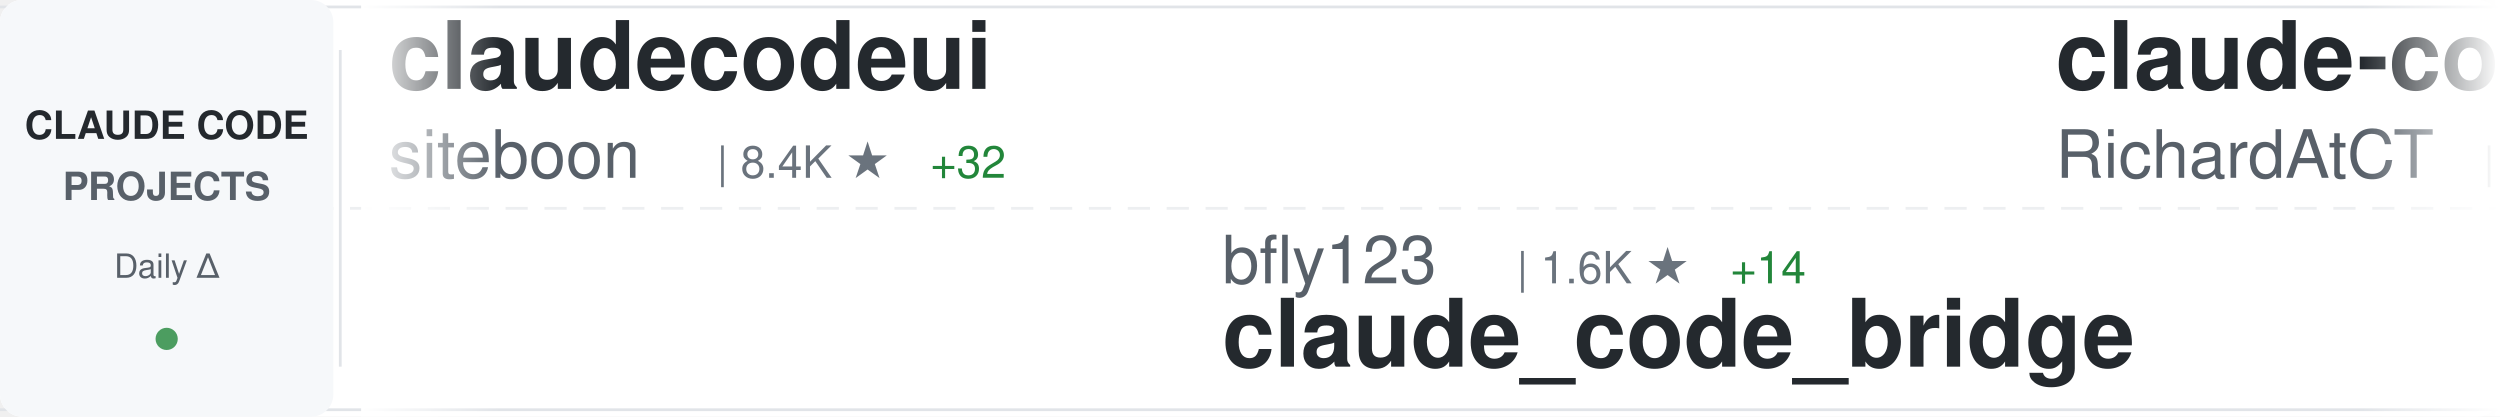
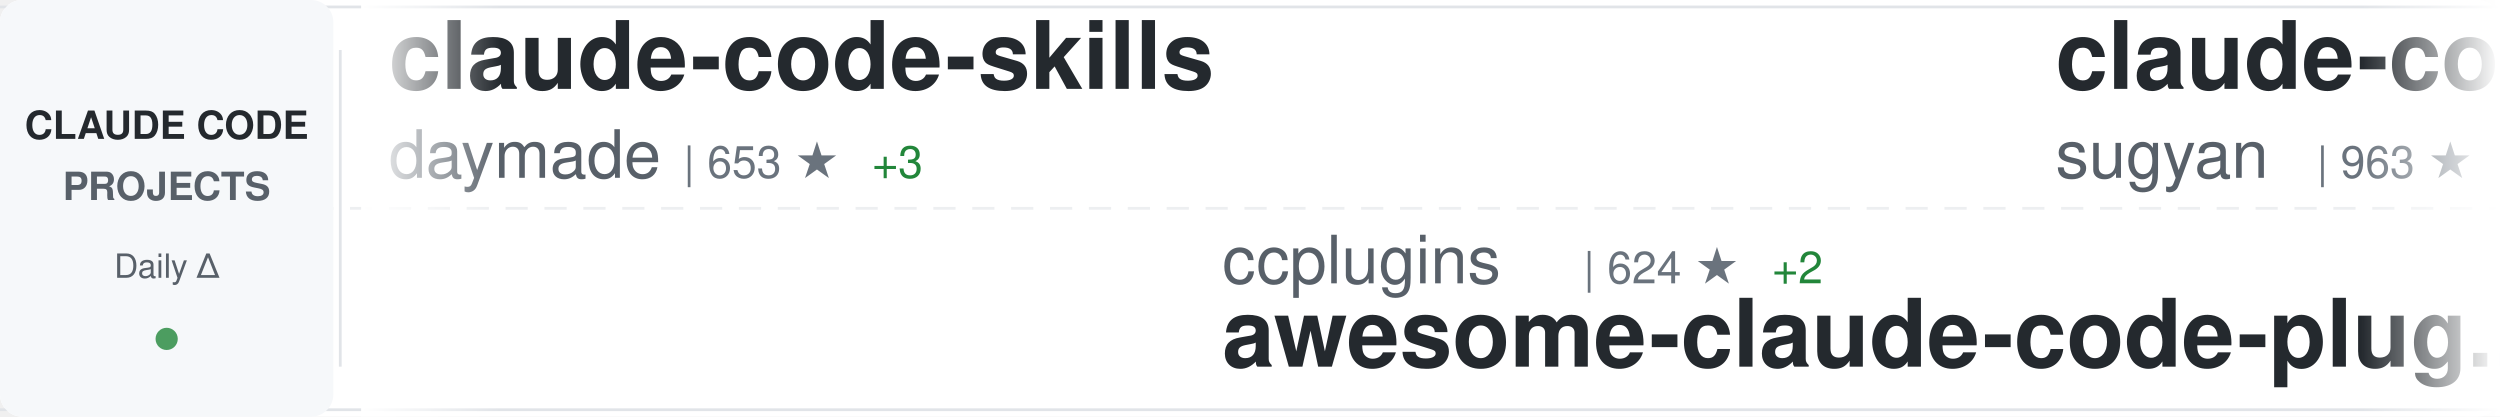
<svg xmlns="http://www.w3.org/2000/svg" width="900" height="150">
  <defs>
    <linearGradient id="awesomeLeftFade" x1="0%" y1="0%" x2="100%" y2="0%">
      <stop offset="0%" style="stop-color:#ffffff;stop-opacity:1" />
      <stop offset="100%" style="stop-color:#ffffff;stop-opacity:0" />
    </linearGradient>
    <linearGradient id="awesomeRightFade" x1="0%" y1="0%" x2="100%" y2="0%">
      <stop offset="0%" style="stop-color:#ffffff;stop-opacity:0" />
      <stop offset="100%" style="stop-color:#ffffff;stop-opacity:1" />
    </linearGradient>
  </defs>
  <rect width="900" height="150" fill="#ffffff" rx="8" />
  <rect x="0" y="2" width="900" height="1" fill="#e1e4e8" />
  <rect x="0" y="147" width="900" height="1" fill="#e1e4e8" />
  <line x1="0" y1="75" x2="900" y2="75" stroke="#e1e4e8" stroke-width="1" stroke-dasharray="8 6" opacity="0.6" />
  <rect x="0" y="0" width="120" height="150" fill="#f6f8fa" rx="8" />
  <text x="60" y="50" font-family="-apple-system, BlinkMacSystemFont, 'Segoe UI', Helvetica, Arial, sans-serif" font-size="14" font-weight="600" fill="#24292e" text-anchor="middle">CLAUDE CODE</text>
  <text x="60" y="72" font-family="-apple-system, BlinkMacSystemFont, 'Segoe UI', Helvetica, Arial, sans-serif" font-size="14" font-weight="600" fill="#586069" text-anchor="middle">PROJECTS</text>
  <text x="60" y="100" font-family="-apple-system, BlinkMacSystemFont, 'Segoe UI', Helvetica, Arial, sans-serif" font-size="12" font-weight="500" fill="#586069" text-anchor="middle">Daily Δ</text>
  <circle cx="60" cy="122" r="4" fill="#22863a" opacity="0.8" />
  <rect x="122" y="18" width="1" height="114" fill="#e1e4e8" />
  <clipPath id="awesomeTickerClip">
    <rect x="130" y="0" width="770" height="150" />
  </clipPath>
  <g clip-path="url(#awesomeTickerClip)">
    <g id="awesomeTickerItems">
      <animateTransform attributeName="transform" attributeType="XML" type="translate" from="0 0" to="-3000 0" dur="54s" repeatCount="indefinite" />
      <g transform="translate(0, 0)">
-         <text x="140" y="32" font-family="-apple-system, BlinkMacSystemFont, 'Segoe UI', Helvetica, Arial, sans-serif" font-size="34" font-weight="600" fill="#24292e">claudecodeui</text>
-         <text x="140" y="64" font-family="-apple-system, BlinkMacSystemFont, 'Segoe UI', Helvetica, Arial, sans-serif" font-size="24" font-weight="400" fill="#586069">siteboon</text>
-         <text x="258" y="64" font-family="-apple-system, BlinkMacSystemFont, 'Segoe UI', Helvetica, Arial, sans-serif" font-size="16" font-weight="500" fill="#6a737d">| 8.4K ★</text>
-         <text x="335" y="64" font-family="-apple-system, BlinkMacSystemFont, 'Segoe UI', Helvetica, Arial, sans-serif" font-size="16" font-weight="500" fill="#22863a"> +32</text>
+         <text x="140" y="32" font-family="-apple-system, BlinkMacSystemFont, 'Segoe UI', Helvetica, Arial, sans-serif" font-size="34" font-weight="600" fill="#24292e">claude-code-skills</text>
+         <text x="140" y="64" font-family="-apple-system, BlinkMacSystemFont, 'Segoe UI', Helvetica, Arial, sans-serif" font-size="24" font-weight="400" fill="#586069">daymade</text>
+         <text x="246" y="64" font-family="-apple-system, BlinkMacSystemFont, 'Segoe UI', Helvetica, Arial, sans-serif" font-size="16" font-weight="500" fill="#6a737d">| 653 ★</text>
+         <text x="314" y="64" font-family="-apple-system, BlinkMacSystemFont, 'Segoe UI', Helvetica, Arial, sans-serif" font-size="16" font-weight="500" fill="#22863a"> +3</text>
      </g>
      <g transform="translate(300, 0)">
-         <text x="140" y="102" font-family="-apple-system, BlinkMacSystemFont, 'Segoe UI', Helvetica, Arial, sans-serif" font-size="24" font-weight="400" fill="#586069">bfly123</text>
-         <text x="246" y="102" font-family="-apple-system, BlinkMacSystemFont, 'Segoe UI', Helvetica, Arial, sans-serif" font-size="16" font-weight="500" fill="#6a737d">| 1.6K ★</text>
-         <text x="323" y="102" font-family="-apple-system, BlinkMacSystemFont, 'Segoe UI', Helvetica, Arial, sans-serif" font-size="16" font-weight="500" fill="#22863a"> +14</text>
-         <text x="140" y="132" font-family="-apple-system, BlinkMacSystemFont, 'Segoe UI', Helvetica, Arial, sans-serif" font-size="34" font-weight="600" fill="#24292e">claude_code_bridge</text>
+         <text x="140" y="102" font-family="-apple-system, BlinkMacSystemFont, 'Segoe UI', Helvetica, Arial, sans-serif" font-size="24" font-weight="400" fill="#586069">ccplugins</text>
+         <text x="270" y="102" font-family="-apple-system, BlinkMacSystemFont, 'Segoe UI', Helvetica, Arial, sans-serif" font-size="16" font-weight="500" fill="#6a737d">| 624 ★</text>
+         <text x="338" y="102" font-family="-apple-system, BlinkMacSystemFont, 'Segoe UI', Helvetica, Arial, sans-serif" font-size="16" font-weight="500" fill="#22863a"> +2</text>
+         <text x="140" y="132" font-family="-apple-system, BlinkMacSystemFont, 'Segoe UI', Helvetica, Arial, sans-serif" font-size="34" font-weight="600" fill="#24292e">awesome-claude-code-plug...</text>
      </g>
      <g transform="translate(600, 0)">
-         <text x="140" y="32" font-family="-apple-system, BlinkMacSystemFont, 'Segoe UI', Helvetica, Arial, sans-serif" font-size="34" font-weight="600" fill="#24292e">claude-code-telegram</text>
-         <text x="140" y="64" font-family="-apple-system, BlinkMacSystemFont, 'Segoe UI', Helvetica, Arial, sans-serif" font-size="24" font-weight="400" fill="#586069">RichardAtCT</text>
-         <text x="294" y="64" font-family="-apple-system, BlinkMacSystemFont, 'Segoe UI', Helvetica, Arial, sans-serif" font-size="16" font-weight="500" fill="#6a737d">| 2.1K ★</text>
-         <text x="371" y="64" font-family="-apple-system, BlinkMacSystemFont, 'Segoe UI', Helvetica, Arial, sans-serif" font-size="16" font-weight="500" fill="#22863a"> +29</text>
+         <text x="140" y="32" font-family="-apple-system, BlinkMacSystemFont, 'Segoe UI', Helvetica, Arial, sans-serif" font-size="34" font-weight="600" fill="#24292e">claude-code-webui</text>
+         <text x="140" y="64" font-family="-apple-system, BlinkMacSystemFont, 'Segoe UI', Helvetica, Arial, sans-serif" font-size="24" font-weight="400" fill="#586069">sugyan</text>
+         <text x="234" y="64" font-family="-apple-system, BlinkMacSystemFont, 'Segoe UI', Helvetica, Arial, sans-serif" font-size="16" font-weight="500" fill="#6a737d">| 963 ★</text>
+         <text x="302" y="64" font-family="-apple-system, BlinkMacSystemFont, 'Segoe UI', Helvetica, Arial, sans-serif" font-size="16" font-weight="500" fill="#22863a"> +2</text>
      </g>
      <g transform="translate(900, 0)">
-         <text x="140" y="102" font-family="-apple-system, BlinkMacSystemFont, 'Segoe UI', Helvetica, Arial, sans-serif" font-size="24" font-weight="400" fill="#586069">sickn33</text>
-         <text x="246" y="102" font-family="-apple-system, BlinkMacSystemFont, 'Segoe UI', Helvetica, Arial, sans-serif" font-size="16" font-weight="500" fill="#6a737d">| 24.4K ★</text>
-         <text x="332" y="102" font-family="-apple-system, BlinkMacSystemFont, 'Segoe UI', Helvetica, Arial, sans-serif" font-size="16" font-weight="500" fill="#22863a"> +265</text>
-         <text x="140" y="132" font-family="-apple-system, BlinkMacSystemFont, 'Segoe UI', Helvetica, Arial, sans-serif" font-size="34" font-weight="600" fill="#24292e">antigravity-awesome-skil...</text>
+         <text x="140" y="102" font-family="-apple-system, BlinkMacSystemFont, 'Segoe UI', Helvetica, Arial, sans-serif" font-size="24" font-weight="400" fill="#586069">qwibitai</text>
+         <text x="258" y="102" font-family="-apple-system, BlinkMacSystemFont, 'Segoe UI', Helvetica, Arial, sans-serif" font-size="16" font-weight="500" fill="#6a737d">| 23.0K ★</text>
+         <text x="344" y="102" font-family="-apple-system, BlinkMacSystemFont, 'Segoe UI', Helvetica, Arial, sans-serif" font-size="16" font-weight="500" fill="#22863a"> +348</text>
+         <text x="140" y="132" font-family="-apple-system, BlinkMacSystemFont, 'Segoe UI', Helvetica, Arial, sans-serif" font-size="34" font-weight="600" fill="#24292e">nanoclaw</text>
      </g>
      <g transform="translate(1200, 0)">
-         <text x="140" y="32" font-family="-apple-system, BlinkMacSystemFont, 'Segoe UI', Helvetica, Arial, sans-serif" font-size="34" font-weight="600" fill="#24292e">Claude-Code</text>
-         <text x="140" y="64" font-family="-apple-system, BlinkMacSystemFont, 'Segoe UI', Helvetica, Arial, sans-serif" font-size="24" font-weight="400" fill="#586069">lyconear</text>
-         <text x="258" y="64" font-family="-apple-system, BlinkMacSystemFont, 'Segoe UI', Helvetica, Arial, sans-serif" font-size="16" font-weight="500" fill="#6a737d">| 4 ★</text>
+         <text x="140" y="32" font-family="-apple-system, BlinkMacSystemFont, 'Segoe UI', Helvetica, Arial, sans-serif" font-size="34" font-weight="600" fill="#24292e">claude-code-hooks-multi-...</text>
+         <text x="140" y="64" font-family="-apple-system, BlinkMacSystemFont, 'Segoe UI', Helvetica, Arial, sans-serif" font-size="24" font-weight="400" fill="#586069">disler</text>
+         <text x="234" y="64" font-family="-apple-system, BlinkMacSystemFont, 'Segoe UI', Helvetica, Arial, sans-serif" font-size="16" font-weight="500" fill="#6a737d">| 1.3K ★</text>
+         <text x="311" y="64" font-family="-apple-system, BlinkMacSystemFont, 'Segoe UI', Helvetica, Arial, sans-serif" font-size="16" font-weight="500" fill="#22863a"> +5</text>
      </g>
      <g transform="translate(1500, 0)">
-         <text x="140" y="102" font-family="-apple-system, BlinkMacSystemFont, 'Segoe UI', Helvetica, Arial, sans-serif" font-size="24" font-weight="400" fill="#586069">disler</text>
-         <text x="234" y="102" font-family="-apple-system, BlinkMacSystemFont, 'Segoe UI', Helvetica, Arial, sans-serif" font-size="16" font-weight="500" fill="#6a737d">| 464 ★</text>
-         <text x="302" y="102" font-family="-apple-system, BlinkMacSystemFont, 'Segoe UI', Helvetica, Arial, sans-serif" font-size="16" font-weight="500" fill="#22863a"> +7</text>
-         <text x="140" y="132" font-family="-apple-system, BlinkMacSystemFont, 'Segoe UI', Helvetica, Arial, sans-serif" font-size="34" font-weight="600" fill="#24292e">pi-vs-claude-code</text>
+         <text x="140" y="102" font-family="-apple-system, BlinkMacSystemFont, 'Segoe UI', Helvetica, Arial, sans-serif" font-size="24" font-weight="400" fill="#586069">obra</text>
+         <text x="210" y="102" font-family="-apple-system, BlinkMacSystemFont, 'Segoe UI', Helvetica, Arial, sans-serif" font-size="16" font-weight="500" fill="#6a737d">| 84.4K ★</text>
+         <text x="296" y="102" font-family="-apple-system, BlinkMacSystemFont, 'Segoe UI', Helvetica, Arial, sans-serif" font-size="16" font-weight="500" fill="#22863a"> +1.9K</text>
+         <text x="140" y="132" font-family="-apple-system, BlinkMacSystemFont, 'Segoe UI', Helvetica, Arial, sans-serif" font-size="34" font-weight="600" fill="#24292e">superpowers</text>
      </g>
      <g transform="translate(1800, 0)">
-         <text x="140" y="32" font-family="-apple-system, BlinkMacSystemFont, 'Segoe UI', Helvetica, Arial, sans-serif" font-size="34" font-weight="600" fill="#24292e">everything-claude-code</text>
-         <text x="140" y="64" font-family="-apple-system, BlinkMacSystemFont, 'Segoe UI', Helvetica, Arial, sans-serif" font-size="24" font-weight="400" fill="#586069">affaan-m</text>
-         <text x="258" y="64" font-family="-apple-system, BlinkMacSystemFont, 'Segoe UI', Helvetica, Arial, sans-serif" font-size="16" font-weight="500" fill="#6a737d">| 76.2K ★</text>
-         <text x="344" y="64" font-family="-apple-system, BlinkMacSystemFont, 'Segoe UI', Helvetica, Arial, sans-serif" font-size="16" font-weight="500" fill="#22863a"> +1.1K</text>
+         <text x="140" y="32" font-family="-apple-system, BlinkMacSystemFont, 'Segoe UI', Helvetica, Arial, sans-serif" font-size="34" font-weight="600" fill="#24292e">claude-skills</text>
+         <text x="140" y="64" font-family="-apple-system, BlinkMacSystemFont, 'Segoe UI', Helvetica, Arial, sans-serif" font-size="24" font-weight="400" fill="#586069">alirezarezvani</text>
+         <text x="330" y="64" font-family="-apple-system, BlinkMacSystemFont, 'Segoe UI', Helvetica, Arial, sans-serif" font-size="16" font-weight="500" fill="#6a737d">| 5.2K ★</text>
+         <text x="407" y="64" font-family="-apple-system, BlinkMacSystemFont, 'Segoe UI', Helvetica, Arial, sans-serif" font-size="16" font-weight="500" fill="#22863a"> +184</text>
      </g>
      <g transform="translate(2100, 0)">
-         <text x="140" y="102" font-family="-apple-system, BlinkMacSystemFont, 'Segoe UI', Helvetica, Arial, sans-serif" font-size="24" font-weight="400" fill="#586069">KimYx0207</text>
-         <text x="270" y="102" font-family="-apple-system, BlinkMacSystemFont, 'Segoe UI', Helvetica, Arial, sans-serif" font-size="16" font-weight="500" fill="#6a737d">| 2.0K ★</text>
-         <text x="347" y="102" font-family="-apple-system, BlinkMacSystemFont, 'Segoe UI', Helvetica, Arial, sans-serif" font-size="16" font-weight="500" fill="#22863a"> +20</text>
-         <text x="140" y="132" font-family="-apple-system, BlinkMacSystemFont, 'Segoe UI', Helvetica, Arial, sans-serif" font-size="34" font-weight="600" fill="#24292e">Claude-Code-x-OpenClaw-G...</text>
+         <text x="140" y="102" font-family="-apple-system, BlinkMacSystemFont, 'Segoe UI', Helvetica, Arial, sans-serif" font-size="24" font-weight="400" fill="#586069">catlog22</text>
+         <text x="258" y="102" font-family="-apple-system, BlinkMacSystemFont, 'Segoe UI', Helvetica, Arial, sans-serif" font-size="16" font-weight="500" fill="#6a737d">| 1.5K ★</text>
+         <text x="335" y="102" font-family="-apple-system, BlinkMacSystemFont, 'Segoe UI', Helvetica, Arial, sans-serif" font-size="16" font-weight="500" fill="#22863a"> +4</text>
+         <text x="140" y="132" font-family="-apple-system, BlinkMacSystemFont, 'Segoe UI', Helvetica, Arial, sans-serif" font-size="34" font-weight="600" fill="#24292e">Claude-Code-Workflow</text>
      </g>
      <g transform="translate(2400, 0)">
-         <text x="140" y="32" font-family="-apple-system, BlinkMacSystemFont, 'Segoe UI', Helvetica, Arial, sans-serif" font-size="34" font-weight="600" fill="#24292e">claude-code-security-rev...</text>
-         <text x="140" y="64" font-family="-apple-system, BlinkMacSystemFont, 'Segoe UI', Helvetica, Arial, sans-serif" font-size="24" font-weight="400" fill="#586069">anthropics</text>
-         <text x="282" y="64" font-family="-apple-system, BlinkMacSystemFont, 'Segoe UI', Helvetica, Arial, sans-serif" font-size="16" font-weight="500" fill="#6a737d">| 3.8K ★</text>
-         <text x="359" y="64" font-family="-apple-system, BlinkMacSystemFont, 'Segoe UI', Helvetica, Arial, sans-serif" font-size="16" font-weight="500" fill="#22863a"> +14</text>
+         <text x="140" y="32" font-family="-apple-system, BlinkMacSystemFont, 'Segoe UI', Helvetica, Arial, sans-serif" font-size="34" font-weight="600" fill="#24292e">claude-code-chat</text>
+         <text x="140" y="64" font-family="-apple-system, BlinkMacSystemFont, 'Segoe UI', Helvetica, Arial, sans-serif" font-size="24" font-weight="400" fill="#586069">andrepimenta</text>
+         <text x="306" y="64" font-family="-apple-system, BlinkMacSystemFont, 'Segoe UI', Helvetica, Arial, sans-serif" font-size="16" font-weight="500" fill="#6a737d">| 1.0K ★</text>
+         <text x="383" y="64" font-family="-apple-system, BlinkMacSystemFont, 'Segoe UI', Helvetica, Arial, sans-serif" font-size="16" font-weight="500" fill="#22863a"> +2</text>
      </g>
      <g transform="translate(2700, 0)">
-         <text x="140" y="102" font-family="-apple-system, BlinkMacSystemFont, 'Segoe UI', Helvetica, Arial, sans-serif" font-size="24" font-weight="400" fill="#586069">VoltAgent</text>
-         <text x="270" y="102" font-family="-apple-system, BlinkMacSystemFont, 'Segoe UI', Helvetica, Arial, sans-serif" font-size="16" font-weight="500" fill="#6a737d">| 13.9K ★</text>
-         <text x="356" y="102" font-family="-apple-system, BlinkMacSystemFont, 'Segoe UI', Helvetica, Arial, sans-serif" font-size="16" font-weight="500" fill="#22863a"> +141</text>
-         <text x="140" y="132" font-family="-apple-system, BlinkMacSystemFont, 'Segoe UI', Helvetica, Arial, sans-serif" font-size="34" font-weight="600" fill="#24292e">awesome-claude-code-suba...</text>
+         <text x="140" y="102" font-family="-apple-system, BlinkMacSystemFont, 'Segoe UI', Helvetica, Arial, sans-serif" font-size="24" font-weight="400" fill="#586069">feiskyer</text>
+         <text x="258" y="102" font-family="-apple-system, BlinkMacSystemFont, 'Segoe UI', Helvetica, Arial, sans-serif" font-size="16" font-weight="500" fill="#6a737d">| 1.3K ★</text>
+         <text x="335" y="102" font-family="-apple-system, BlinkMacSystemFont, 'Segoe UI', Helvetica, Arial, sans-serif" font-size="16" font-weight="500" fill="#22863a"> +4</text>
+         <text x="140" y="132" font-family="-apple-system, BlinkMacSystemFont, 'Segoe UI', Helvetica, Arial, sans-serif" font-size="34" font-weight="600" fill="#24292e">claude-code-settings</text>
      </g>
      <g transform="translate(3000, 0)">
-         <text x="140" y="32" font-family="-apple-system, BlinkMacSystemFont, 'Segoe UI', Helvetica, Arial, sans-serif" font-size="34" font-weight="600" fill="#24292e">claudecodeui</text>
-         <text x="140" y="64" font-family="-apple-system, BlinkMacSystemFont, 'Segoe UI', Helvetica, Arial, sans-serif" font-size="24" font-weight="400" fill="#586069">siteboon</text>
-         <text x="258" y="64" font-family="-apple-system, BlinkMacSystemFont, 'Segoe UI', Helvetica, Arial, sans-serif" font-size="16" font-weight="500" fill="#6a737d">| 8.4K ★</text>
-         <text x="335" y="64" font-family="-apple-system, BlinkMacSystemFont, 'Segoe UI', Helvetica, Arial, sans-serif" font-size="16" font-weight="500" fill="#22863a"> +32</text>
+         <text x="140" y="32" font-family="-apple-system, BlinkMacSystemFont, 'Segoe UI', Helvetica, Arial, sans-serif" font-size="34" font-weight="600" fill="#24292e">claude-code-skills</text>
+         <text x="140" y="64" font-family="-apple-system, BlinkMacSystemFont, 'Segoe UI', Helvetica, Arial, sans-serif" font-size="24" font-weight="400" fill="#586069">daymade</text>
+         <text x="246" y="64" font-family="-apple-system, BlinkMacSystemFont, 'Segoe UI', Helvetica, Arial, sans-serif" font-size="16" font-weight="500" fill="#6a737d">| 653 ★</text>
+         <text x="314" y="64" font-family="-apple-system, BlinkMacSystemFont, 'Segoe UI', Helvetica, Arial, sans-serif" font-size="16" font-weight="500" fill="#22863a"> +3</text>
      </g>
      <g transform="translate(3300, 0)">
-         <text x="140" y="102" font-family="-apple-system, BlinkMacSystemFont, 'Segoe UI', Helvetica, Arial, sans-serif" font-size="24" font-weight="400" fill="#586069">bfly123</text>
-         <text x="246" y="102" font-family="-apple-system, BlinkMacSystemFont, 'Segoe UI', Helvetica, Arial, sans-serif" font-size="16" font-weight="500" fill="#6a737d">| 1.6K ★</text>
-         <text x="323" y="102" font-family="-apple-system, BlinkMacSystemFont, 'Segoe UI', Helvetica, Arial, sans-serif" font-size="16" font-weight="500" fill="#22863a"> +14</text>
-         <text x="140" y="132" font-family="-apple-system, BlinkMacSystemFont, 'Segoe UI', Helvetica, Arial, sans-serif" font-size="34" font-weight="600" fill="#24292e">claude_code_bridge</text>
+         <text x="140" y="102" font-family="-apple-system, BlinkMacSystemFont, 'Segoe UI', Helvetica, Arial, sans-serif" font-size="24" font-weight="400" fill="#586069">ccplugins</text>
+         <text x="270" y="102" font-family="-apple-system, BlinkMacSystemFont, 'Segoe UI', Helvetica, Arial, sans-serif" font-size="16" font-weight="500" fill="#6a737d">| 624 ★</text>
+         <text x="338" y="102" font-family="-apple-system, BlinkMacSystemFont, 'Segoe UI', Helvetica, Arial, sans-serif" font-size="16" font-weight="500" fill="#22863a"> +2</text>
+         <text x="140" y="132" font-family="-apple-system, BlinkMacSystemFont, 'Segoe UI', Helvetica, Arial, sans-serif" font-size="34" font-weight="600" fill="#24292e">awesome-claude-code-plug...</text>
      </g>
      <g transform="translate(3600, 0)">
-         <text x="140" y="32" font-family="-apple-system, BlinkMacSystemFont, 'Segoe UI', Helvetica, Arial, sans-serif" font-size="34" font-weight="600" fill="#24292e">claude-code-telegram</text>
-         <text x="140" y="64" font-family="-apple-system, BlinkMacSystemFont, 'Segoe UI', Helvetica, Arial, sans-serif" font-size="24" font-weight="400" fill="#586069">RichardAtCT</text>
-         <text x="294" y="64" font-family="-apple-system, BlinkMacSystemFont, 'Segoe UI', Helvetica, Arial, sans-serif" font-size="16" font-weight="500" fill="#6a737d">| 2.1K ★</text>
-         <text x="371" y="64" font-family="-apple-system, BlinkMacSystemFont, 'Segoe UI', Helvetica, Arial, sans-serif" font-size="16" font-weight="500" fill="#22863a"> +29</text>
+         <text x="140" y="32" font-family="-apple-system, BlinkMacSystemFont, 'Segoe UI', Helvetica, Arial, sans-serif" font-size="34" font-weight="600" fill="#24292e">claude-code-webui</text>
+         <text x="140" y="64" font-family="-apple-system, BlinkMacSystemFont, 'Segoe UI', Helvetica, Arial, sans-serif" font-size="24" font-weight="400" fill="#586069">sugyan</text>
+         <text x="234" y="64" font-family="-apple-system, BlinkMacSystemFont, 'Segoe UI', Helvetica, Arial, sans-serif" font-size="16" font-weight="500" fill="#6a737d">| 963 ★</text>
+         <text x="302" y="64" font-family="-apple-system, BlinkMacSystemFont, 'Segoe UI', Helvetica, Arial, sans-serif" font-size="16" font-weight="500" fill="#22863a"> +2</text>
      </g>
      <g transform="translate(3900, 0)">
-         <text x="140" y="102" font-family="-apple-system, BlinkMacSystemFont, 'Segoe UI', Helvetica, Arial, sans-serif" font-size="24" font-weight="400" fill="#586069">sickn33</text>
-         <text x="246" y="102" font-family="-apple-system, BlinkMacSystemFont, 'Segoe UI', Helvetica, Arial, sans-serif" font-size="16" font-weight="500" fill="#6a737d">| 24.4K ★</text>
-         <text x="332" y="102" font-family="-apple-system, BlinkMacSystemFont, 'Segoe UI', Helvetica, Arial, sans-serif" font-size="16" font-weight="500" fill="#22863a"> +265</text>
-         <text x="140" y="132" font-family="-apple-system, BlinkMacSystemFont, 'Segoe UI', Helvetica, Arial, sans-serif" font-size="34" font-weight="600" fill="#24292e">antigravity-awesome-skil...</text>
+         <text x="140" y="102" font-family="-apple-system, BlinkMacSystemFont, 'Segoe UI', Helvetica, Arial, sans-serif" font-size="24" font-weight="400" fill="#586069">qwibitai</text>
+         <text x="258" y="102" font-family="-apple-system, BlinkMacSystemFont, 'Segoe UI', Helvetica, Arial, sans-serif" font-size="16" font-weight="500" fill="#6a737d">| 23.0K ★</text>
+         <text x="344" y="102" font-family="-apple-system, BlinkMacSystemFont, 'Segoe UI', Helvetica, Arial, sans-serif" font-size="16" font-weight="500" fill="#22863a"> +348</text>
+         <text x="140" y="132" font-family="-apple-system, BlinkMacSystemFont, 'Segoe UI', Helvetica, Arial, sans-serif" font-size="34" font-weight="600" fill="#24292e">nanoclaw</text>
      </g>
    </g>
  </g>
  <rect x="130" y="0" width="50" height="150" fill="url(#awesomeLeftFade)" />
  <rect x="850" y="0" width="50" height="150" fill="url(#awesomeRightFade)" />
</svg>
